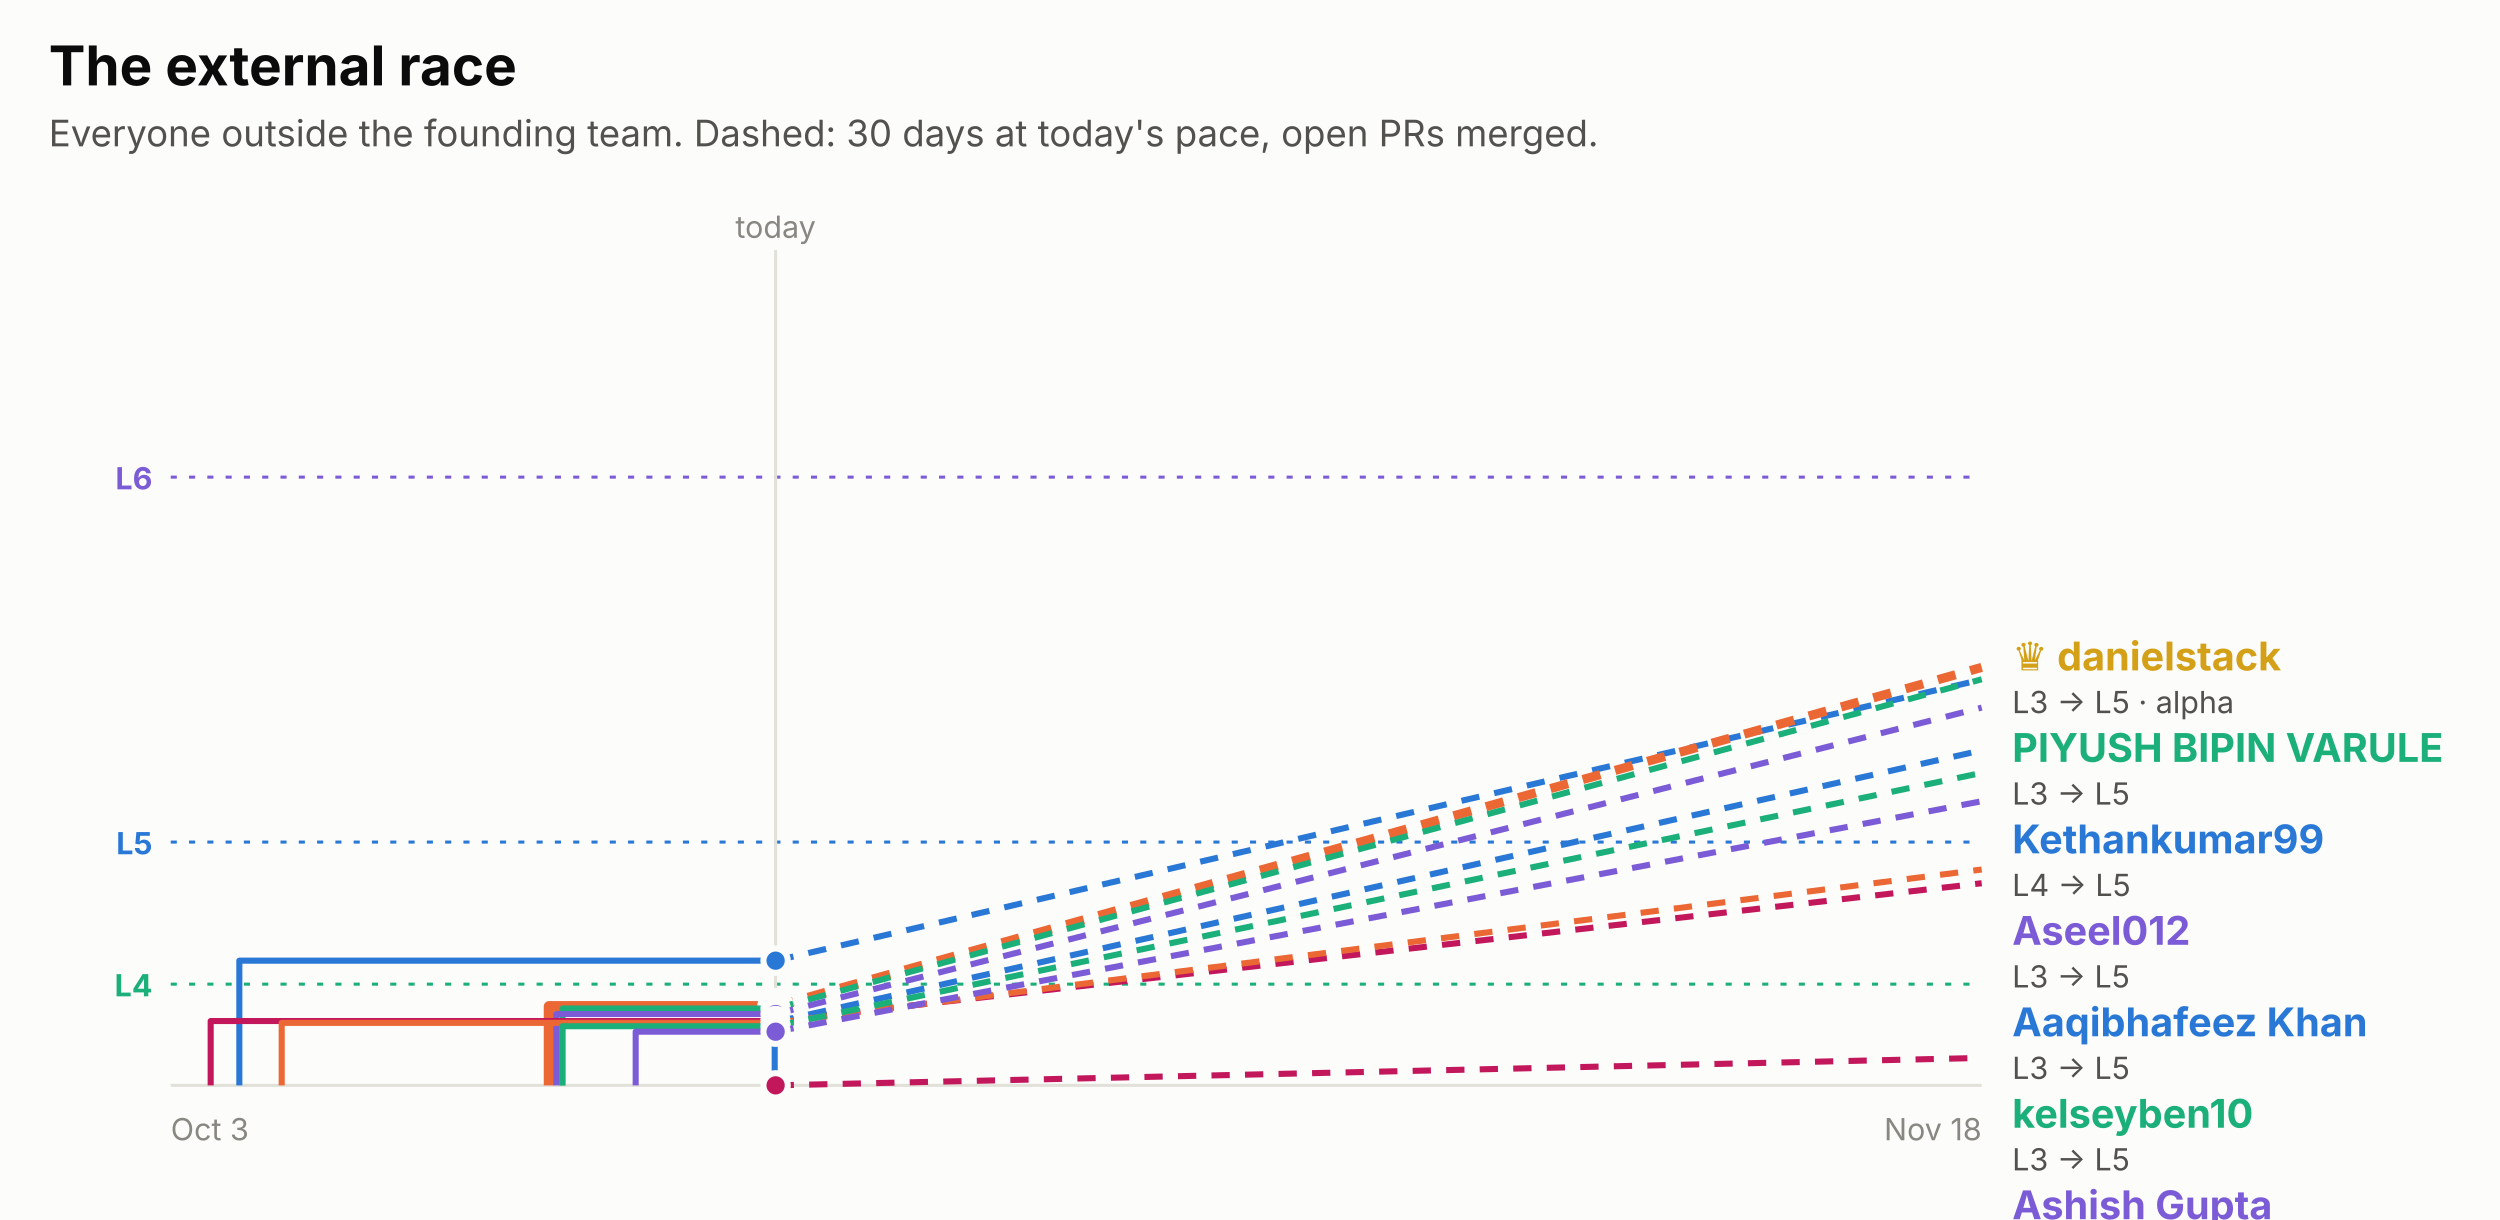
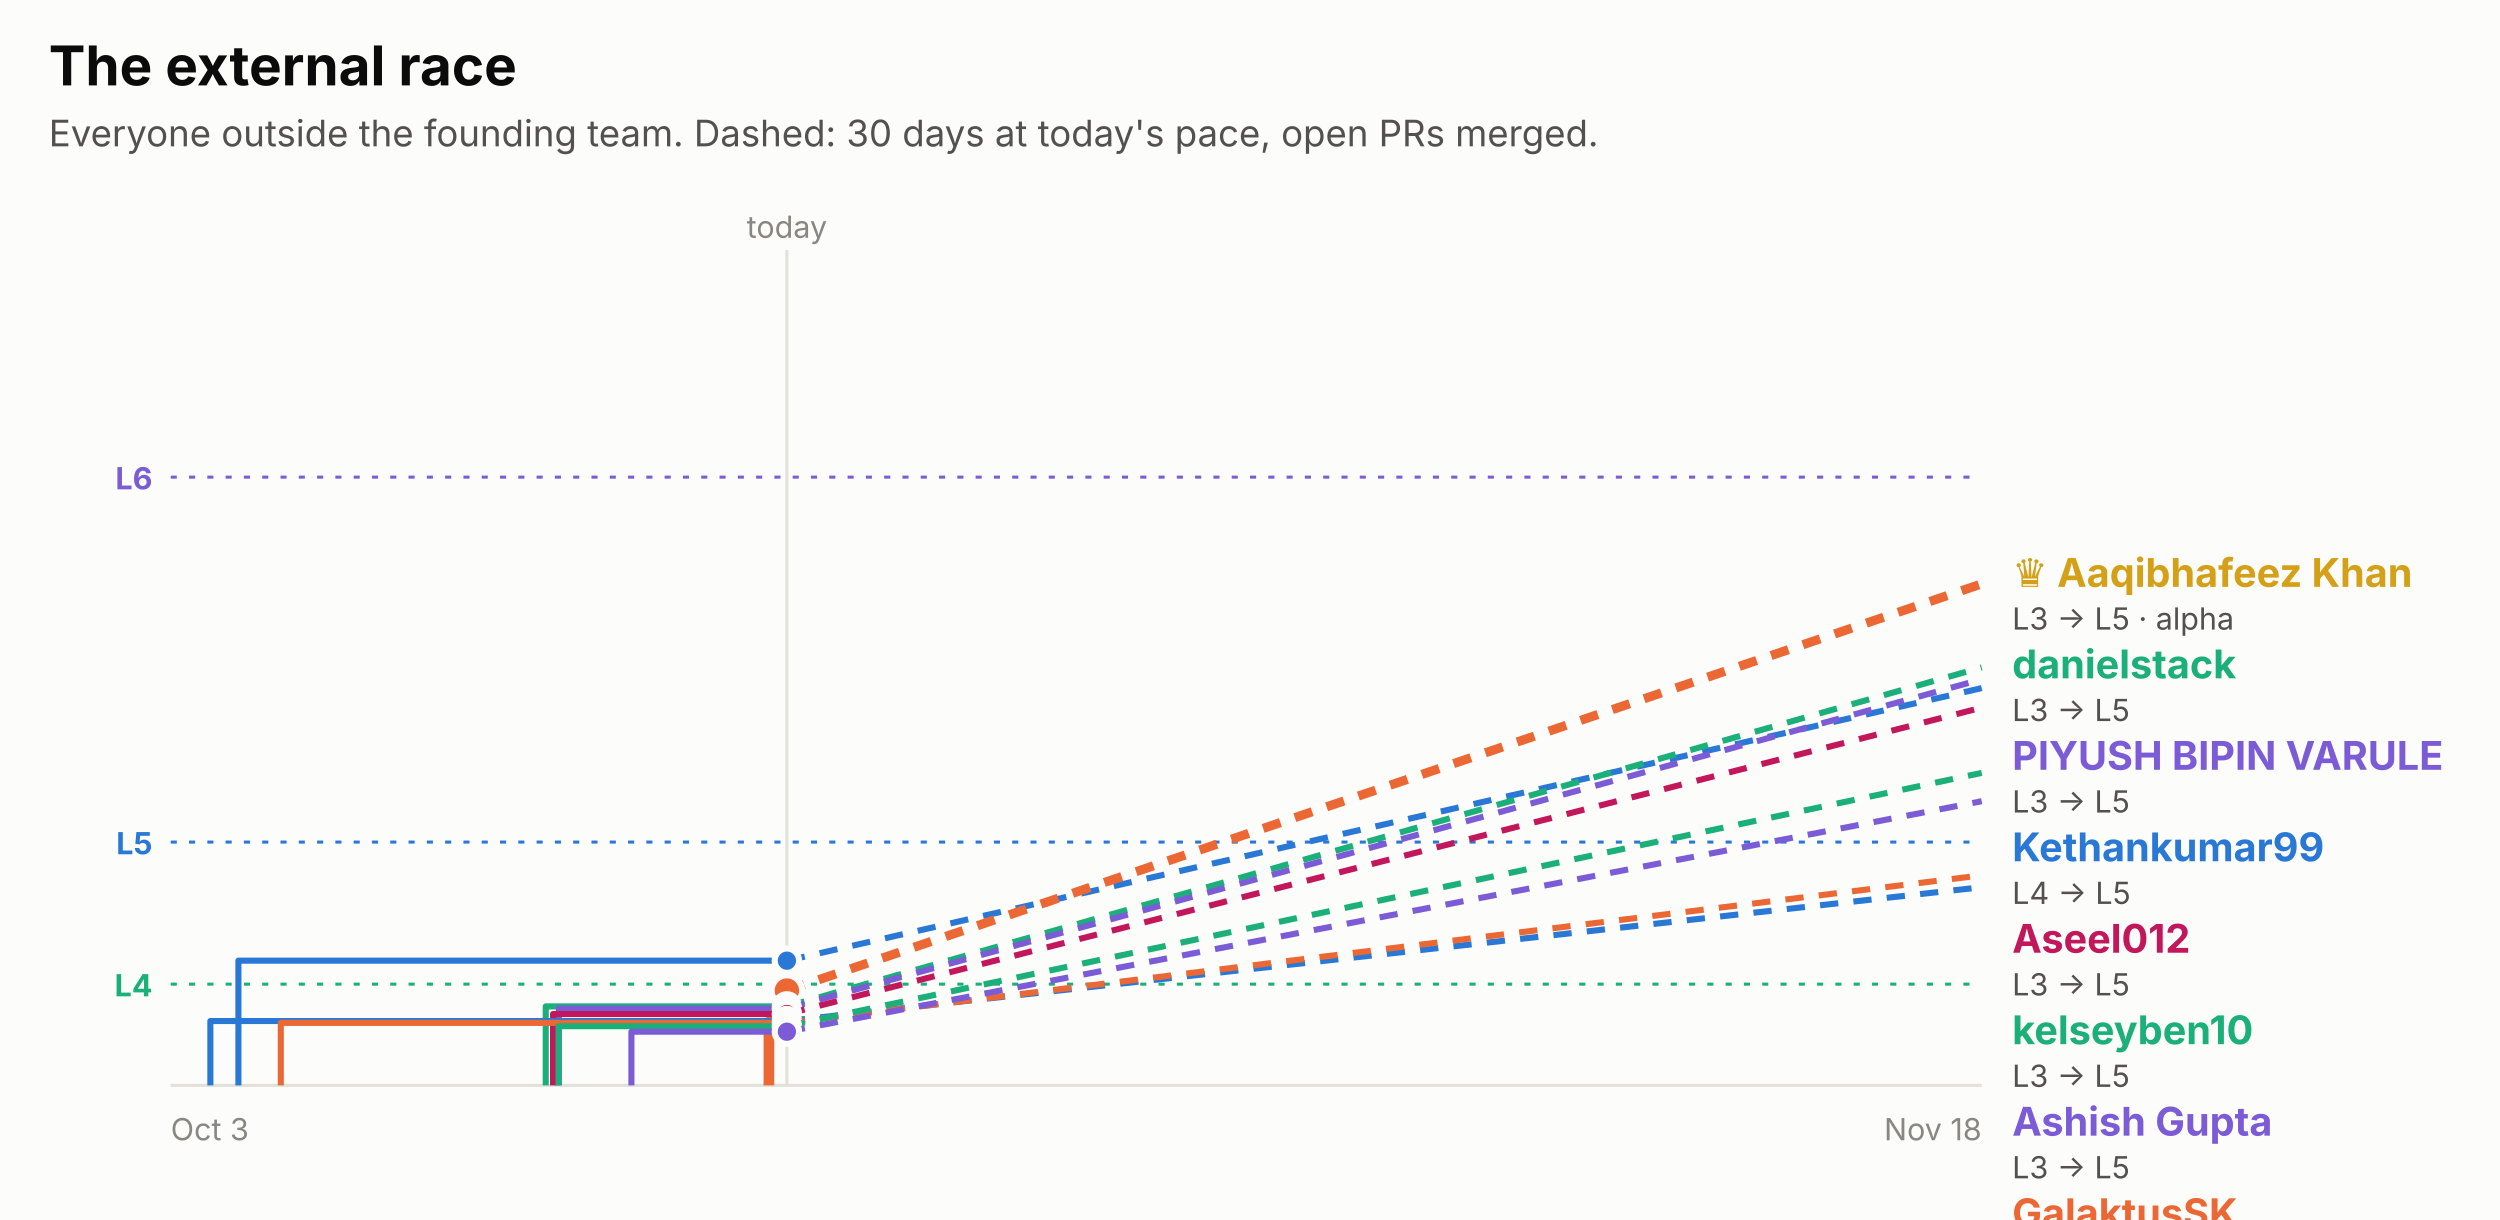
<svg xmlns="http://www.w3.org/2000/svg" width="820" height="400" viewBox="0 0 820 400" role="img" font-family="system-ui, -apple-system, 'Segoe UI', sans-serif">
  <rect x="0.0" y="0.0" width="820.0" height="400.0" rx="0" fill="#fcfcfb" />
  <text x="16.0" y="28.0" fill="#0b0b0b" font-size="18" font-weight="700" text-anchor="start">The external race</text>
  <text x="16.0" y="48.0" fill="#52514e" font-size="12" font-weight="400" text-anchor="start">Everyone outside the founding team. Dashed: 30 days at today's pace, open PRs merged.</text>
  <line x1="56" x2="650" y1="156.5" y2="156.5" stroke="#7c5cd6" stroke-dasharray="2 4" />
  <text x="50.0" y="160.5" fill="#7c5cd6" font-size="10" font-weight="700" text-anchor="end">L6</text>
  <line x1="56" x2="650" y1="276.2" y2="276.2" stroke="#2a78d6" stroke-dasharray="2 4" />
  <text x="50.0" y="280.2" fill="#2a78d6" font-size="10" font-weight="700" text-anchor="end">L5</text>
  <line x1="56" x2="650" y1="322.8" y2="322.8" stroke="#1baf7a" stroke-dasharray="2 4" />
  <text x="50.0" y="326.8" fill="#1baf7a" font-size="10" font-weight="700" text-anchor="end">L4</text>
-   <line x1="254.4" x2="254.4" y1="82" y2="356" stroke="#e1e0d9" />
-   <text x="254.4" y="78.0" fill="#898781" font-size="10" font-weight="400" text-anchor="middle">today</text>
+   <line x1="258.1" x2="258.1" y1="82" y2="356" stroke="#e1e0d9" />
+   <text x="258.1" y="78.0" fill="#898781" font-size="10" font-weight="400" text-anchor="middle">today</text>
  <line x1="56" x2="650" y1="356" y2="356" stroke="#e1e0d9" />
  <text x="56.0" y="374.0" fill="#898781" font-size="10" font-weight="400" text-anchor="start">Oct 3</text>
  <text x="650.0" y="374.0" fill="#898781" font-size="10" font-weight="400" text-anchor="end">Nov 18</text>
-   <path d="M78.5,356.0 H78.5 V315.1 H254.4" fill="none" stroke="#2a78d6" stroke-width="2" stroke-linejoin="round" />
-   <line x1="254.4" x2="650" y1="315.1" y2="222.9" stroke="#2a78d6" stroke-width="2" stroke-dasharray="6 5" />
-   <circle cx="254.4" cy="315.1" r="4" fill="#2a78d6" stroke="#fcfcfb" stroke-width="2" />
-   <path d="M180.1,356.0 H180.1 V330.1 H254.4" fill="none" stroke="#eb6834" stroke-width="3.5" stroke-linejoin="round" />
-   <line x1="254.4" x2="650" y1="330.1" y2="218.9" stroke="#eb6834" stroke-width="3" stroke-dasharray="6 5" />
-   <circle cx="254.4" cy="330.1" r="5" fill="#eb6834" stroke="#fcfcfb" stroke-width="2" />
-   <path d="M184.5,356.0 H184.5 V330.8 H254.4" fill="none" stroke="#1baf7a" stroke-width="2" stroke-linejoin="round" />
-   <line x1="254.4" x2="650" y1="330.8" y2="222.8" stroke="#1baf7a" stroke-width="2" stroke-dasharray="6 5" />
-   <circle cx="254.4" cy="330.8" r="4" fill="#1baf7a" stroke="#fcfcfb" stroke-width="2" />
-   <path d="M182.5,356.0 H182.5 V332.6 H254.4" fill="none" stroke="#7c5cd6" stroke-width="2" stroke-linejoin="round" />
-   <line x1="254.4" x2="650" y1="332.6" y2="232.1" stroke="#7c5cd6" stroke-width="2" stroke-dasharray="6 5" />
-   <circle cx="254.4" cy="332.6" r="4" fill="#7c5cd6" stroke="#fcfcfb" stroke-width="2" />
-   <path d="M69.1,356.0 H69.1 V334.9 H254.4" fill="none" stroke="#c2185b" stroke-width="2" stroke-linejoin="round" />
-   <line x1="254.4" x2="650" y1="334.9" y2="289.7" stroke="#c2185b" stroke-width="2" stroke-dasharray="6 5" />
-   <circle cx="254.4" cy="334.9" r="4" fill="#c2185b" stroke="#fcfcfb" stroke-width="2" />
-   <path d="M254.1,356.0 H254.1 V335.2 H254.4" fill="none" stroke="#2a78d6" stroke-width="2" stroke-linejoin="round" />
-   <line x1="254.4" x2="650" y1="335.2" y2="246.1" stroke="#2a78d6" stroke-width="2" stroke-dasharray="6 5" />
-   <circle cx="254.4" cy="335.2" r="4" fill="#2a78d6" stroke="#fcfcfb" stroke-width="2" />
-   <path d="M92.4,356.0 H92.4 V335.5 H254.4" fill="none" stroke="#eb6834" stroke-width="2" stroke-linejoin="round" />
-   <line x1="254.4" x2="650" y1="335.5" y2="285.2" stroke="#eb6834" stroke-width="2" stroke-dasharray="6 5" />
-   <circle cx="254.4" cy="335.5" r="4" fill="#eb6834" stroke="#fcfcfb" stroke-width="2" />
-   <path d="M184.4,356.0 H184.4 V336.6 H254.4" fill="none" stroke="#1baf7a" stroke-width="2" stroke-linejoin="round" />
-   <line x1="254.4" x2="650" y1="336.6" y2="253.5" stroke="#1baf7a" stroke-width="2" stroke-dasharray="6 5" />
-   <circle cx="254.4" cy="336.6" r="4" fill="#1baf7a" stroke="#fcfcfb" stroke-width="2" />
-   <path d="M208.5,356.0 H208.5 V338.4 H254.4" fill="none" stroke="#7c5cd6" stroke-width="2" stroke-linejoin="round" />
-   <line x1="254.4" x2="650" y1="338.4" y2="262.8" stroke="#7c5cd6" stroke-width="2" stroke-dasharray="6 5" />
-   <circle cx="254.4" cy="338.4" r="4" fill="#7c5cd6" stroke="#fcfcfb" stroke-width="2" />
-   <path d="M254.4,356.0" fill="none" stroke="#c2185b" stroke-width="2" stroke-linejoin="round" />
-   <line x1="254.4" x2="650" y1="356.0" y2="347.0" stroke="#c2185b" stroke-width="2" stroke-dasharray="6 5" />
-   <circle cx="254.4" cy="356.0" r="4" fill="#c2185b" stroke="#fcfcfb" stroke-width="2" />
-   <text x="660.0" y="219.9" fill="#d4a017" font-size="13" font-weight="700" text-anchor="start">♛ danielstack</text>
-   <text x="660.0" y="233.9" fill="#52514e" font-size="10" font-weight="400" text-anchor="start">L3 → L5 · alpha</text>
-   <text x="660.0" y="249.9" fill="#1baf7a" font-size="13" font-weight="700" text-anchor="start">PIYUSH BIPIN VARULE</text>
-   <text x="660.0" y="263.9" fill="#52514e" font-size="10" font-weight="400" text-anchor="start">L3 → L5</text>
-   <text x="660.0" y="279.9" fill="#2a78d6" font-size="13" font-weight="700" text-anchor="start">Kethankumar99</text>
-   <text x="660.0" y="293.9" fill="#52514e" font-size="10" font-weight="400" text-anchor="start">L4 → L5</text>
-   <text x="660.0" y="309.9" fill="#7c5cd6" font-size="13" font-weight="700" text-anchor="start">Aseel012</text>
-   <text x="660.0" y="323.9" fill="#52514e" font-size="10" font-weight="400" text-anchor="start">L3 → L5</text>
-   <text x="660.0" y="339.9" fill="#2a78d6" font-size="13" font-weight="700" text-anchor="start">Aaqibhafeez Khan</text>
-   <text x="660.0" y="353.9" fill="#52514e" font-size="10" font-weight="400" text-anchor="start">L3 → L5</text>
-   <text x="660.0" y="369.9" fill="#1baf7a" font-size="13" font-weight="700" text-anchor="start">kelseyben10</text>
-   <text x="660.0" y="383.9" fill="#52514e" font-size="10" font-weight="400" text-anchor="start">L3 → L5</text>
-   <text x="660.0" y="399.9" fill="#7c5cd6" font-size="13" font-weight="700" text-anchor="start">Ashish Gupta</text>
-   <text x="660.0" y="413.9" fill="#52514e" font-size="10" font-weight="400" text-anchor="start">L3 → L5</text>
-   <text x="660.0" y="429.9" fill="#eb6834" font-size="13" font-weight="700" text-anchor="start">GalaktusSK</text>
-   <text x="660.0" y="443.9" fill="#52514e" font-size="10" font-weight="400" text-anchor="start">L3 → L4</text>
-   <text x="660.0" y="459.9" fill="#c2185b" font-size="13" font-weight="700" text-anchor="start">senthilkumar-r</text>
-   <text x="660.0" y="473.9" fill="#52514e" font-size="10" font-weight="400" text-anchor="start">L3 → L4</text>
-   <text x="660.0" y="489.9" fill="#c2185b" font-size="13" font-weight="700" text-anchor="start">Aaqibhafeezkhan</text>
-   <text x="660.0" y="503.9" fill="#52514e" font-size="10" font-weight="400" text-anchor="start">L3 → L3</text>
+   <path d="M78.2,356.0 H78.2 V315.1 H258.1" fill="none" stroke="#2a78d6" stroke-width="2" stroke-linejoin="round" />
+   <line x1="258.1" x2="650" y1="315.1" y2="225.7" stroke="#2a78d6" stroke-width="2" stroke-dasharray="6 5" />
+   <circle cx="258.1" cy="315.1" r="4" fill="#2a78d6" stroke="#fcfcfb" stroke-width="2" />
+   <path d="M252.2,356.0 H252.2 V335.2 H258.0 V324.9 H258.1" fill="none" stroke="#eb6834" stroke-width="3.5" stroke-linejoin="round" />
+   <line x1="258.1" x2="650" y1="324.9" y2="191.5" stroke="#eb6834" stroke-width="3" stroke-dasharray="6 5" />
+   <circle cx="258.1" cy="324.9" r="5" fill="#eb6834" stroke="#fcfcfb" stroke-width="2" />
+   <path d="M179.0,356.0 H179.0 V330.1 H258.1" fill="none" stroke="#1baf7a" stroke-width="2" stroke-linejoin="round" />
+   <line x1="258.1" x2="650" y1="330.1" y2="218.9" stroke="#1baf7a" stroke-width="2" stroke-dasharray="6 5" />
+   <circle cx="258.1" cy="330.1" r="4" fill="#1baf7a" stroke="#fcfcfb" stroke-width="2" />
+   <path d="M183.3,356.0 H183.3 V330.8 H258.1" fill="none" stroke="#7c5cd6" stroke-width="2" stroke-linejoin="round" />
+   <line x1="258.1" x2="650" y1="330.8" y2="222.8" stroke="#7c5cd6" stroke-width="2" stroke-dasharray="6 5" />
+   <circle cx="258.1" cy="330.8" r="4" fill="#7c5cd6" stroke="#fcfcfb" stroke-width="2" />
+   <path d="M181.4,356.0 H181.4 V332.6 H258.1" fill="none" stroke="#c2185b" stroke-width="2" stroke-linejoin="round" />
+   <line x1="258.1" x2="650" y1="332.6" y2="232.1" stroke="#c2185b" stroke-width="2" stroke-dasharray="6 5" />
+   <circle cx="258.1" cy="332.6" r="4" fill="#c2185b" stroke="#fcfcfb" stroke-width="2" />
+   <path d="M69.0,356.0 H69.0 V334.9 H258.1" fill="none" stroke="#2a78d6" stroke-width="2" stroke-linejoin="round" />
+   <line x1="258.1" x2="650" y1="334.9" y2="291.0" stroke="#2a78d6" stroke-width="2" stroke-dasharray="6 5" />
+   <circle cx="258.1" cy="334.9" r="4" fill="#2a78d6" stroke="#fcfcfb" stroke-width="2" />
+   <path d="M92.1,356.0 H92.1 V335.5 H258.1" fill="none" stroke="#eb6834" stroke-width="2" stroke-linejoin="round" />
+   <line x1="258.1" x2="650" y1="335.5" y2="287.1" stroke="#eb6834" stroke-width="2" stroke-dasharray="6 5" />
+   <circle cx="258.1" cy="335.5" r="4" fill="#eb6834" stroke="#fcfcfb" stroke-width="2" />
+   <path d="M183.2,356.0 H183.2 V336.6 H258.1" fill="none" stroke="#1baf7a" stroke-width="2" stroke-linejoin="round" />
+   <line x1="258.1" x2="650" y1="336.6" y2="253.5" stroke="#1baf7a" stroke-width="2" stroke-dasharray="6 5" />
+   <circle cx="258.1" cy="336.6" r="4" fill="#1baf7a" stroke="#fcfcfb" stroke-width="2" />
+   <path d="M207.1,356.0 H207.1 V338.4 H258.1" fill="none" stroke="#7c5cd6" stroke-width="2" stroke-linejoin="round" />
+   <line x1="258.1" x2="650" y1="338.4" y2="262.8" stroke="#7c5cd6" stroke-width="2" stroke-dasharray="6 5" />
+   <circle cx="258.1" cy="338.4" r="4" fill="#7c5cd6" stroke="#fcfcfb" stroke-width="2" />
+   <text x="660.0" y="192.5" fill="#d4a017" font-size="13" font-weight="700" text-anchor="start">♛ Aaqibhafeez Khan</text>
+   <text x="660.0" y="206.5" fill="#52514e" font-size="10" font-weight="400" text-anchor="start">L3 → L5 · alpha</text>
+   <text x="660.0" y="222.5" fill="#1baf7a" font-size="13" font-weight="700" text-anchor="start">danielstack</text>
+   <text x="660.0" y="236.5" fill="#52514e" font-size="10" font-weight="400" text-anchor="start">L3 → L5</text>
+   <text x="660.0" y="252.5" fill="#7c5cd6" font-size="13" font-weight="700" text-anchor="start">PIYUSH BIPIN VARULE</text>
+   <text x="660.0" y="266.5" fill="#52514e" font-size="10" font-weight="400" text-anchor="start">L3 → L5</text>
+   <text x="660.0" y="282.5" fill="#2a78d6" font-size="13" font-weight="700" text-anchor="start">Kethankumar99</text>
+   <text x="660.0" y="296.5" fill="#52514e" font-size="10" font-weight="400" text-anchor="start">L4 → L5</text>
+   <text x="660.0" y="312.5" fill="#c2185b" font-size="13" font-weight="700" text-anchor="start">Aseel012</text>
+   <text x="660.0" y="326.5" fill="#52514e" font-size="10" font-weight="400" text-anchor="start">L3 → L5</text>
+   <text x="660.0" y="342.5" fill="#1baf7a" font-size="13" font-weight="700" text-anchor="start">kelseyben10</text>
+   <text x="660.0" y="356.5" fill="#52514e" font-size="10" font-weight="400" text-anchor="start">L3 → L5</text>
+   <text x="660.0" y="372.5" fill="#7c5cd6" font-size="13" font-weight="700" text-anchor="start">Ashish Gupta</text>
+   <text x="660.0" y="386.5" fill="#52514e" font-size="10" font-weight="400" text-anchor="start">L3 → L5</text>
+   <text x="660.0" y="402.5" fill="#eb6834" font-size="13" font-weight="700" text-anchor="start">GalaktusSK</text>
+   <text x="660.0" y="416.5" fill="#52514e" font-size="10" font-weight="400" text-anchor="start">L3 → L4</text>
+   <text x="660.0" y="432.5" fill="#2a78d6" font-size="13" font-weight="700" text-anchor="start">senthilkumar-r</text>
+   <text x="660.0" y="446.5" fill="#52514e" font-size="10" font-weight="400" text-anchor="start">L3 → L4</text>
</svg>
